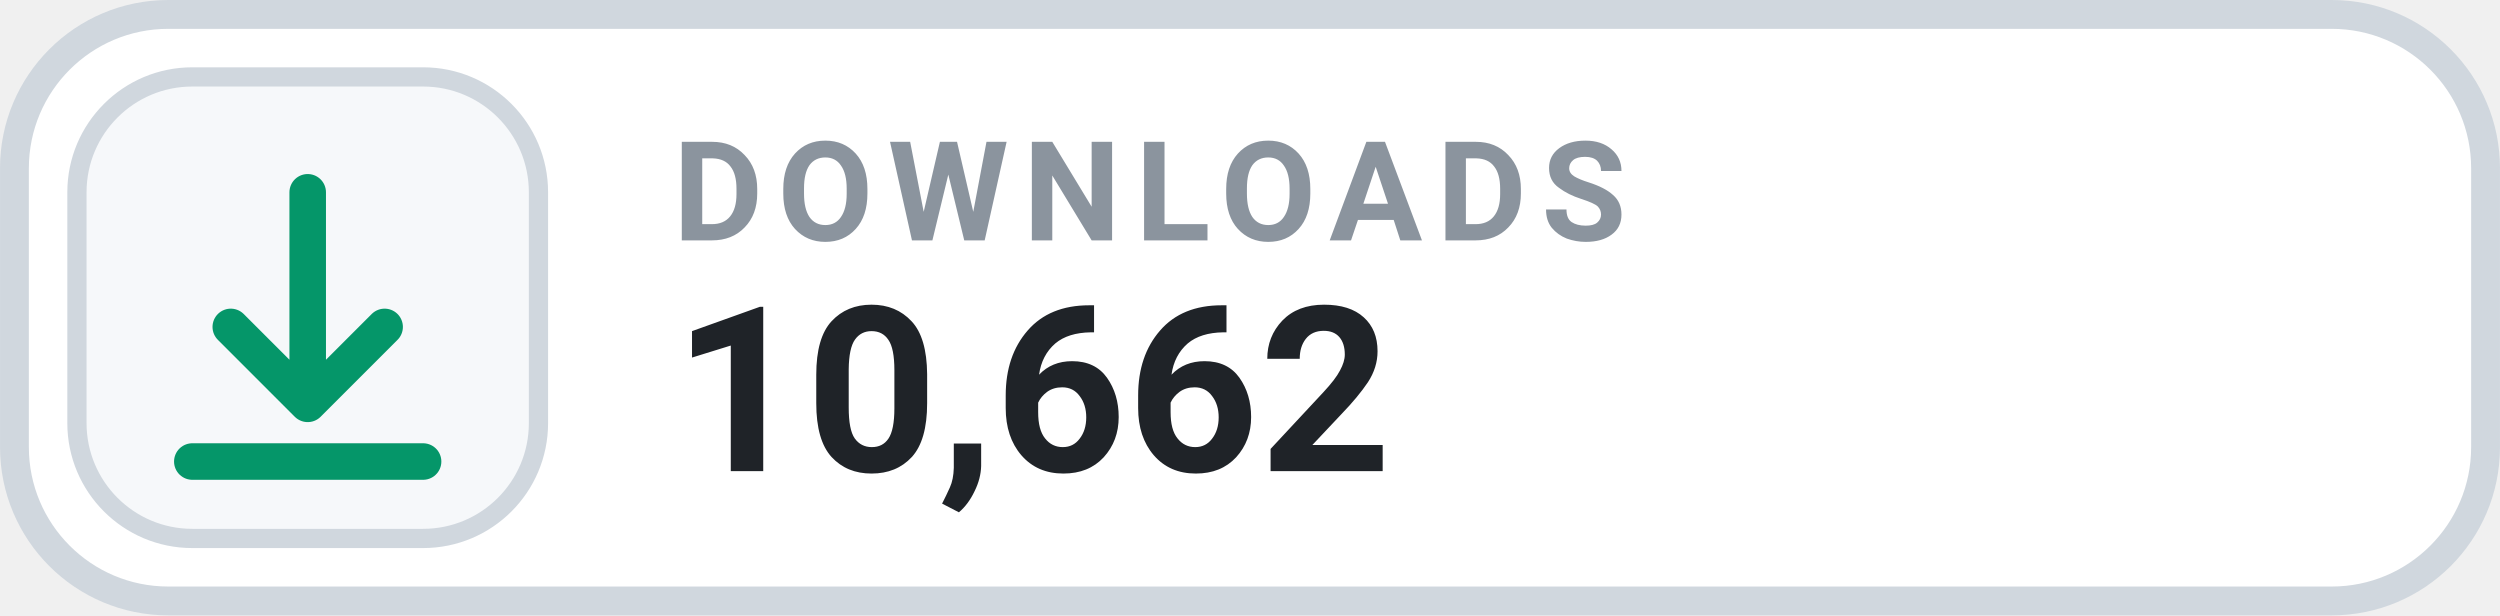
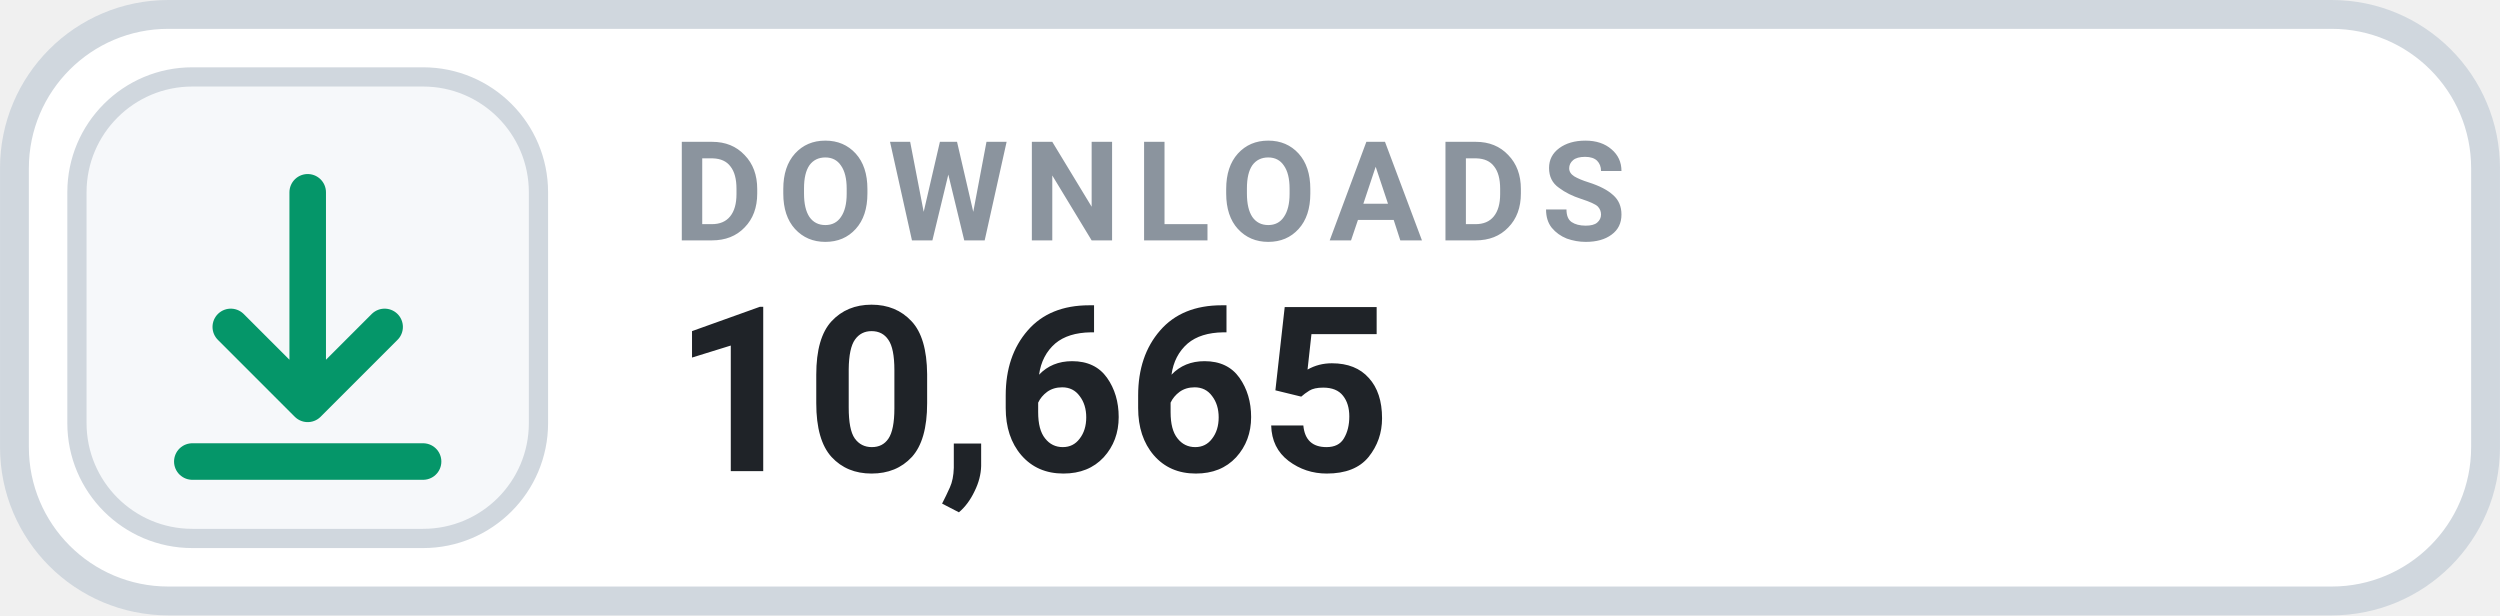
- <svg xmlns="http://www.w3.org/2000/svg" width="126" height="31.015" viewBox="0 0 130 32" role="img" aria-label="DOWNLOADS 10,662">
+ <svg xmlns="http://www.w3.org/2000/svg" width="126" height="31.015" viewBox="0 0 130 32" role="img" aria-label="DOWNLOADS 10,665">
  <rect x=".75" y=".75" width="128.5" height="30.5" rx="8" fill="#FFFFFF" stroke="#D0D7DE" stroke-width="1.5" />
  <rect x="4" y="4" width="24" height="24" rx="6" fill="#F6F8FA" stroke="#D0D7DE" stroke-width="1" />
  <g transform="translate(16 16)" style="color:#059669;">
    <path d="M0 -6 v11 m0 0 l4 -4 m-4 4 l-4 -4 M-6 8 h12" fill="none" stroke="currentColor" stroke-width="1.9" stroke-linecap="round" stroke-linejoin="round" />
  </g>
  <text x="35" y="12.5" fill="#8B949E" font-family="-apple-system,BlinkMacSystemFont,'Segoe UI',Roboto,Helvetica,Arial,sans-serif" font-size="7.2" font-weight="700" letter-spacing=".75">DOWNLOADS</text>
-   <text x="35" y="24.5" fill="#1F2328" font-family="-apple-system,BlinkMacSystemFont,'Segoe UI',Roboto,Helvetica,Arial,sans-serif" font-size="12" font-weight="700">10,662</text>
+   <text x="35" y="24.5" fill="#1F2328" font-family="-apple-system,BlinkMacSystemFont,'Segoe UI',Roboto,Helvetica,Arial,sans-serif" font-size="12" font-weight="700">10,665</text>
</svg>
